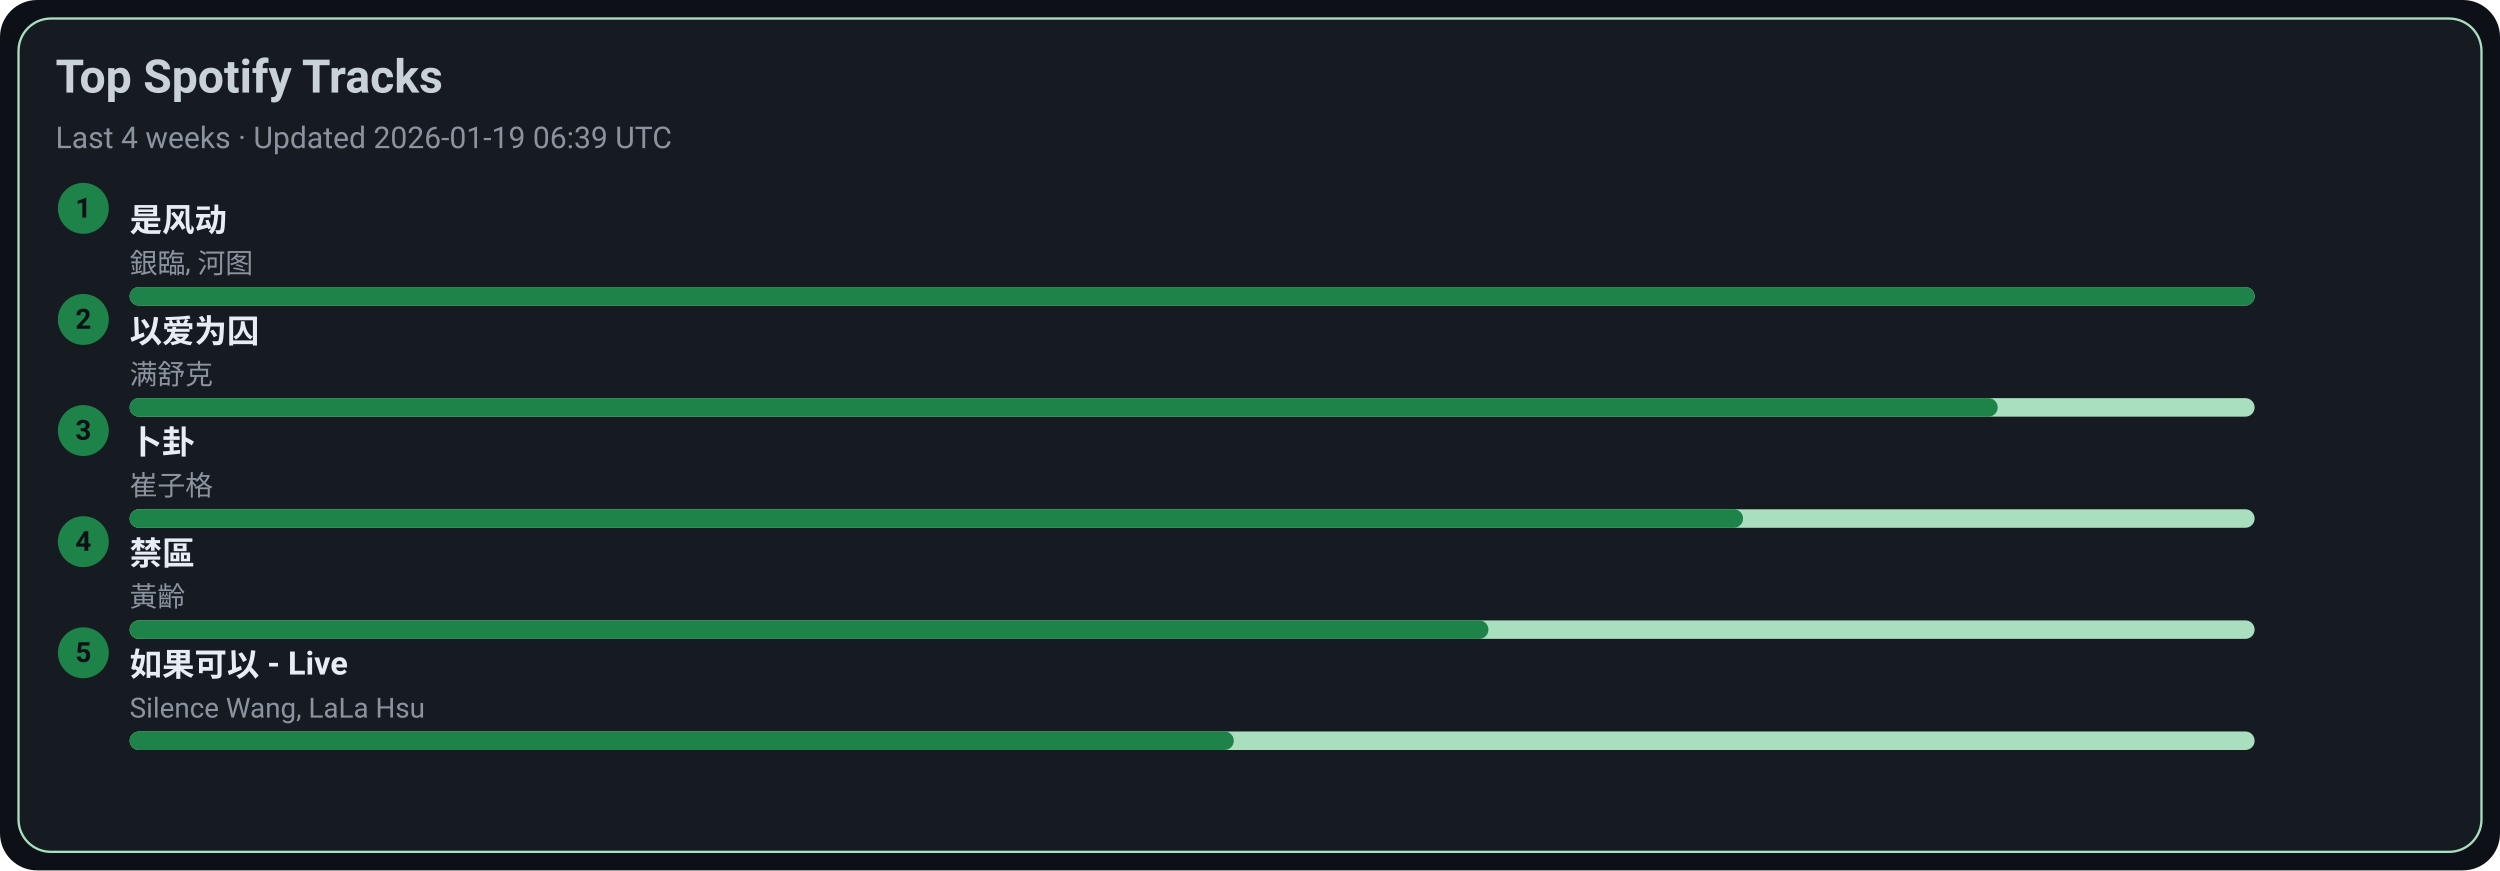
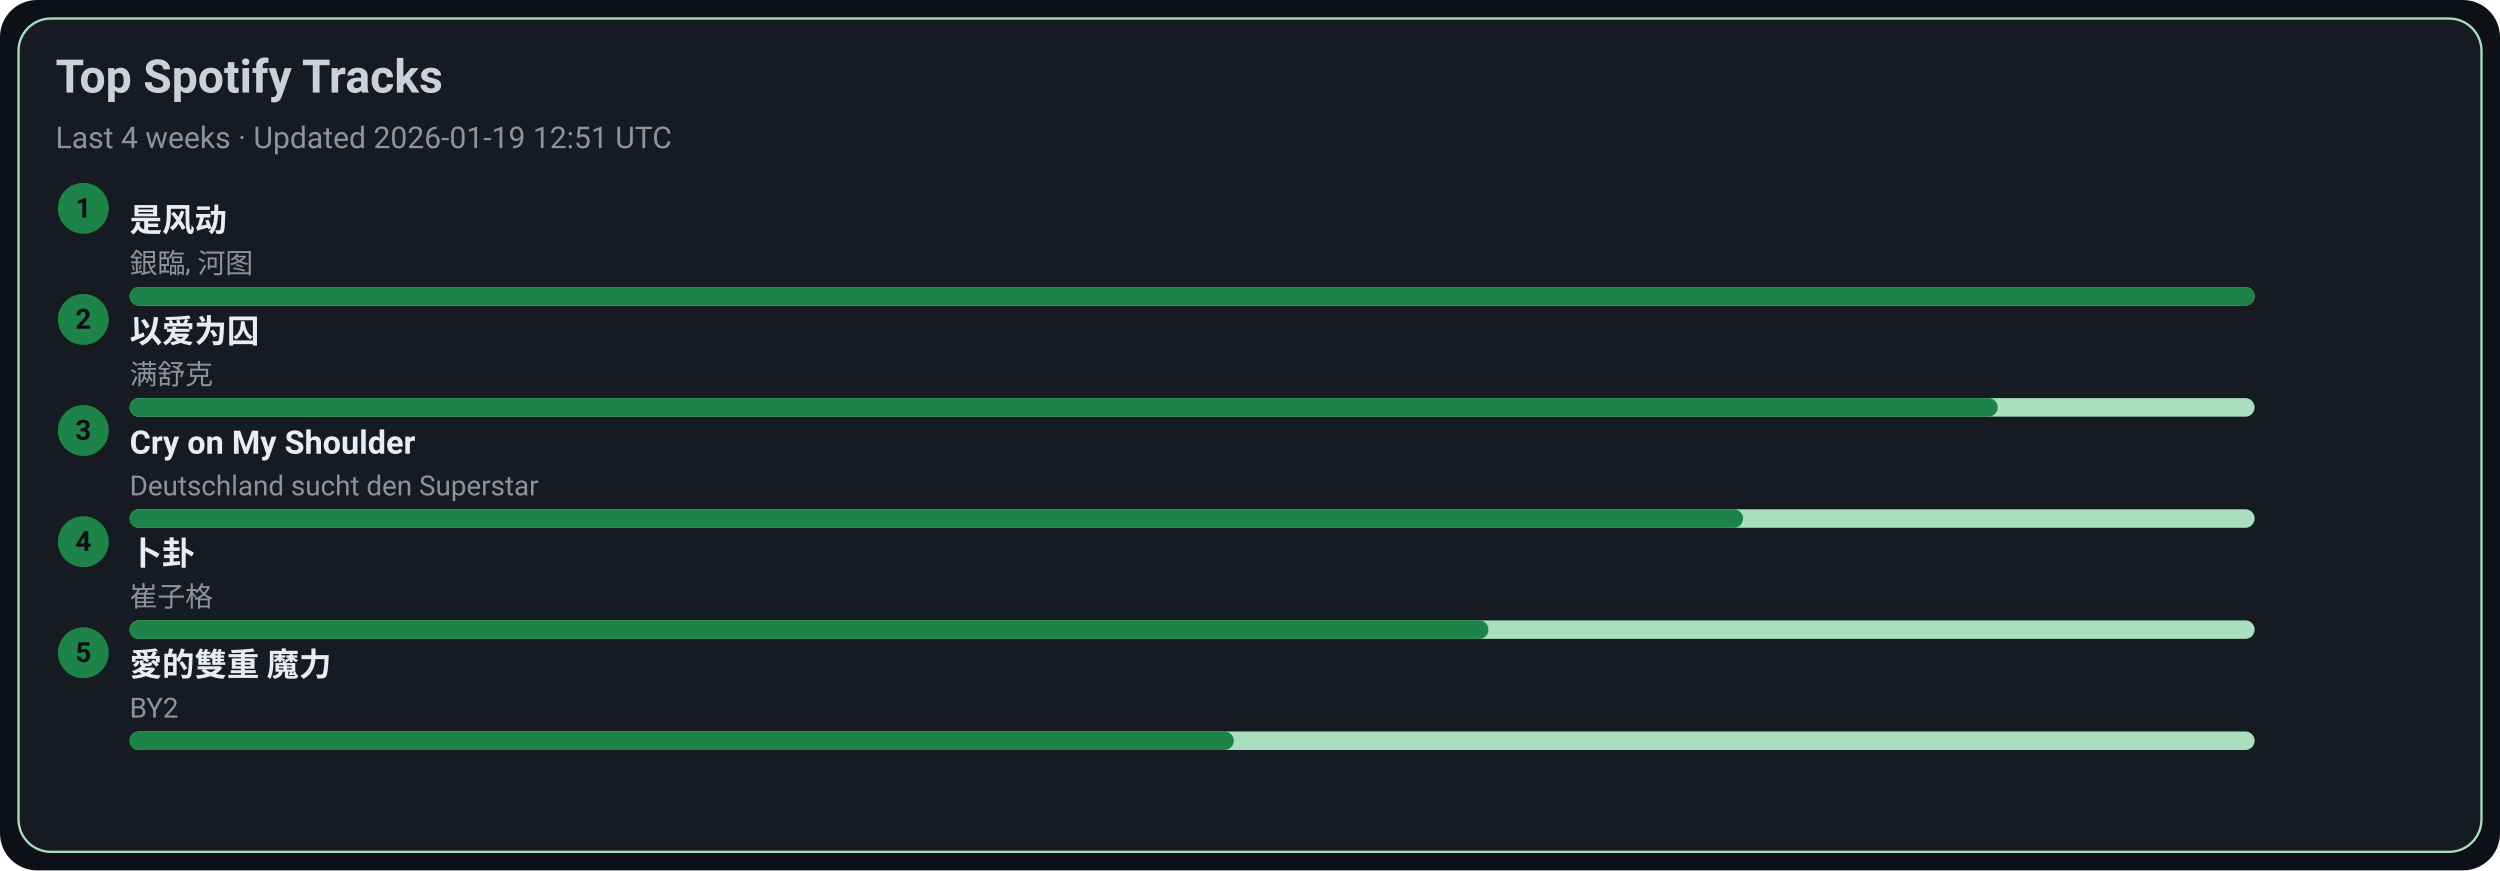
<svg xmlns="http://www.w3.org/2000/svg" width="1080" height="376" viewBox="0 0 1080 376">
  <style>text{font-family:-apple-system,BlinkMacSystemFont,Segoe UI,Roboto,Ubuntu,Helvetica Neue,Arial,Noto Sans,sans-serif}</style>
  <rect width="1080" height="376" rx="16" fill="#0d1117" />
  <rect x="8" y="8" width="1064" height="360" rx="14" fill="#161b22" stroke="#A9DFBF" />
  <text x="24" y="40" font-size="20" fill="#c9d1d9" font-weight="600">Top Spotify Tracks</text>
-   <text x="24" y="64" font-size="13" fill="#8b949e">Last 4 weeks · Updated 2026-01-19 06:39 UTC</text>
+   <text x="24" y="64" font-size="13" fill="#8b949e">Last 4 weeks · Updated 2026-01-19 12:51 UTC</text>
  <circle cx="36" cy="90" r="11" fill="#1D8348" />
  <text x="36" y="94" text-anchor="middle" font-size="12" fill="#0d1117" font-weight="700">1</text>
  <a href="https://open.spotify.com/track/3lePQ8c4jq7bTePsXEmslh" target="_blank" rel="noopener noreferrer">
    <text x="56" y="100" font-size="14" fill="#e6edf3" font-weight="600">是风动</text>
  </a>
  <text x="56" y="118" font-size="12" fill="#8b949e">銀臨, 河图</text>
  <rect x="56" y="124" width="918" height="8" rx="4" fill="#A9DFBF" />
  <rect x="56" y="124" width="918" height="8" rx="4" fill="#1D8348" />
  <circle cx="36" cy="138" r="11" fill="#1D8348" />
  <text x="36" y="142" text-anchor="middle" font-size="12" fill="#0d1117" font-weight="700">2</text>
  <a href="https://open.spotify.com/track/0RW2LEfGQK5BaIho6sSLqf" target="_blank" rel="noopener noreferrer">
    <text x="56" y="148" font-size="14" fill="#e6edf3" font-weight="600">以爱为囚</text>
  </a>
  <text x="56" y="166" font-size="12" fill="#8b949e">满舒克</text>
  <rect x="56" y="172" width="918" height="8" rx="4" fill="#A9DFBF" />
  <rect x="56" y="172" width="807" height="8" rx="4" fill="#1D8348" />
  <circle cx="36" cy="186" r="11" fill="#1D8348" />
  <text x="36" y="190" text-anchor="middle" font-size="12" fill="#0d1117" font-weight="700">3</text>
-   <a href="https://open.spotify.com/track/4ToeYifpQaikbYa7krOD6s" target="_blank" rel="noopener noreferrer">
-     <text x="56" y="196" font-size="14" fill="#e6edf3" font-weight="600">卜卦</text>
+   <a href="https://open.spotify.com/track/6usmG2MoD0C0Lc2pNgCVWV" target="_blank" rel="noopener noreferrer">
+     <text x="56" y="196" font-size="14" fill="#e6edf3" font-weight="600">Cry on My Shoulder</text>
  </a>
-   <text x="56" y="214" font-size="12" fill="#8b949e">崔子格</text>
+   <text x="56" y="214" font-size="12" fill="#8b949e">Deutschland sucht den Superstar</text>
  <rect x="56" y="220" width="918" height="8" rx="4" fill="#A9DFBF" />
  <rect x="56" y="220" width="697" height="8" rx="4" fill="#1D8348" />
  <circle cx="36" cy="234" r="11" fill="#1D8348" />
  <text x="36" y="238" text-anchor="middle" font-size="12" fill="#0d1117" font-weight="700">4</text>
-   <a href="https://open.spotify.com/track/5HAMeMgu9hGL5a8ZwNz6cp" target="_blank" rel="noopener noreferrer">
-     <text x="56" y="244" font-size="14" fill="#e6edf3" font-weight="600">禁區</text>
+   <a href="https://open.spotify.com/track/4ToeYifpQaikbYa7krOD6s" target="_blank" rel="noopener noreferrer">
+     <text x="56" y="244" font-size="14" fill="#e6edf3" font-weight="600">卜卦</text>
  </a>
-   <text x="56" y="262" font-size="12" fill="#8b949e">黃齡</text>
+   <text x="56" y="262" font-size="12" fill="#8b949e">崔子格</text>
  <rect x="56" y="268" width="918" height="8" rx="4" fill="#A9DFBF" />
  <rect x="56" y="268" width="587" height="8" rx="4" fill="#1D8348" />
  <circle cx="36" cy="282" r="11" fill="#1D8348" />
  <text x="36" y="286" text-anchor="middle" font-size="12" fill="#0d1117" font-weight="700">5</text>
-   <a href="https://open.spotify.com/track/6IF65dJzfmPcX7jwDegwoo" target="_blank" rel="noopener noreferrer">
-     <text x="56" y="292" font-size="14" fill="#e6edf3" font-weight="600">如果可以 - Live</text>
+   <a href="https://open.spotify.com/track/0yYmS4k3R0TTdDhvOBxRVp" target="_blank" rel="noopener noreferrer">
+     <text x="56" y="292" font-size="14" fill="#e6edf3" font-weight="600">愛的雙重 魔力</text>
  </a>
-   <text x="56" y="310" font-size="12" fill="#8b949e">Silence Wang, LaLa Hsu</text>
+   <text x="56" y="310" font-size="12" fill="#8b949e">BY2</text>
  <rect x="56" y="316" width="918" height="8" rx="4" fill="#A9DFBF" />
  <rect x="56" y="316" width="477" height="8" rx="4" fill="#1D8348" />
</svg>
